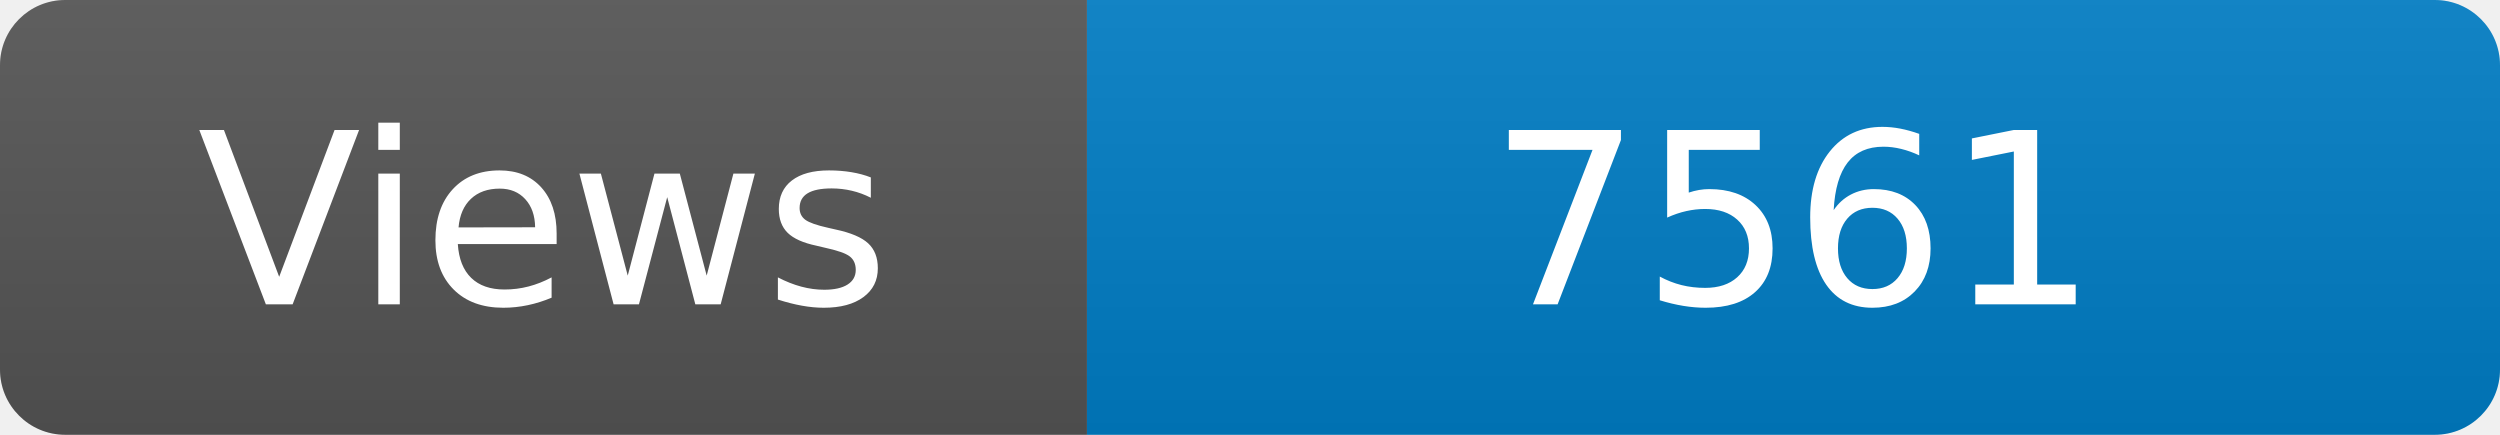
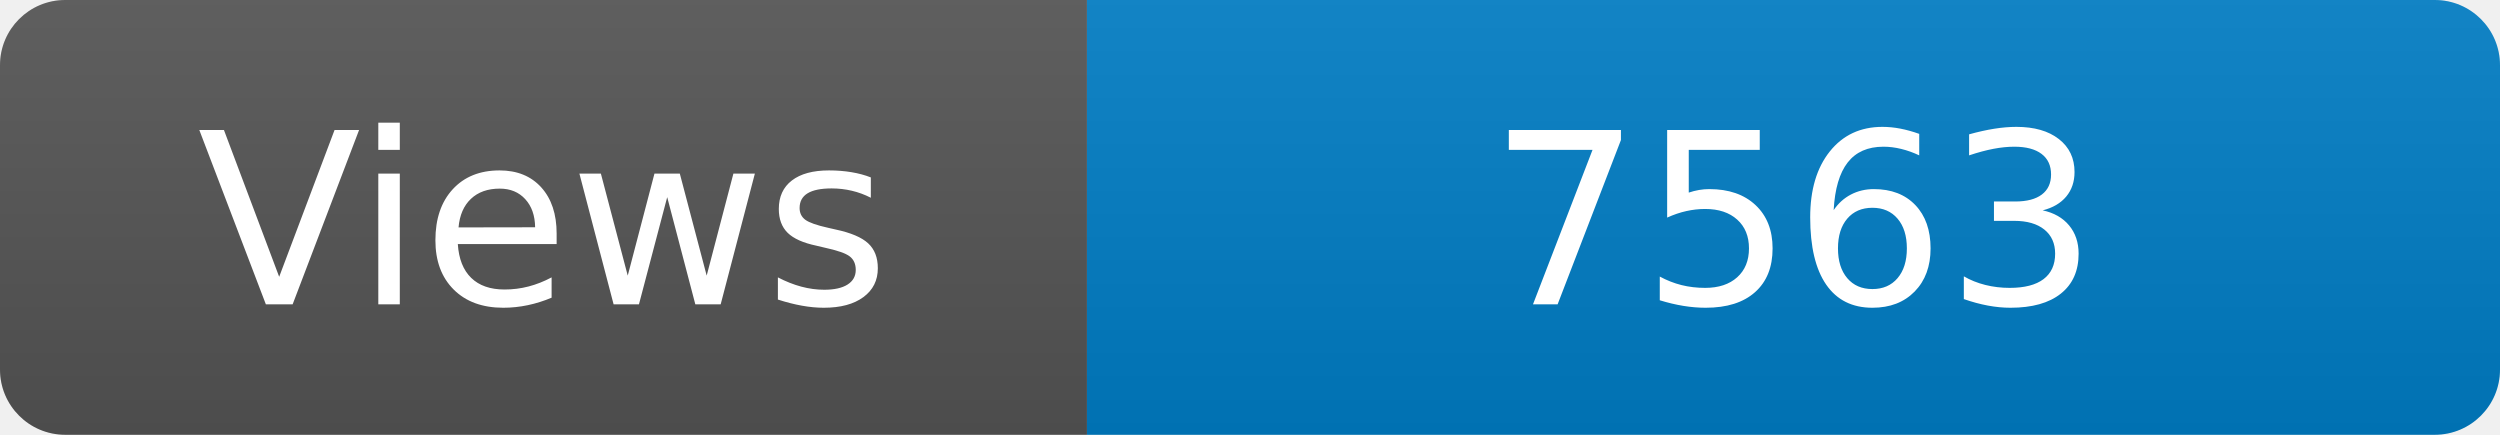
<svg xmlns="http://www.w3.org/2000/svg" width="115" height="20" role="img" aria-label="Maintained?: yes">
  <linearGradient id="s" x2="0" y2="100%">
    <stop offset="0" stop-color="#bbb" stop-opacity=".1" />
    <stop offset="1" stop-opacity=".1" />
  </linearGradient>
  <clipPath id="r">
    <rect width="115" height="20" rx="3" fill="#fff" />
  </clipPath>
  <g clip-path="url(#r)">
    <rect width="50" height="20" fill="#555" />
    <rect x="50" width="160" height="20" fill="#007ec6" />
    <rect width="115" height="20" fill="url(#s)" />
  </g>
  <g fill="#fff" text-anchor="middle" font-family="Verdana,Geneva,DejaVu Sans,sans-serif" font-size="110">
    <text x="250" y="140" transform="scale(.1)" fill="#fff">Views</text>
-     <text x="825" y="140" transform="scale(.1)" fill="#fff">7561</text>
+     <text x="825" y="140" transform="scale(.1)" fill="#fff">7563</text>
  </g>
</svg>
